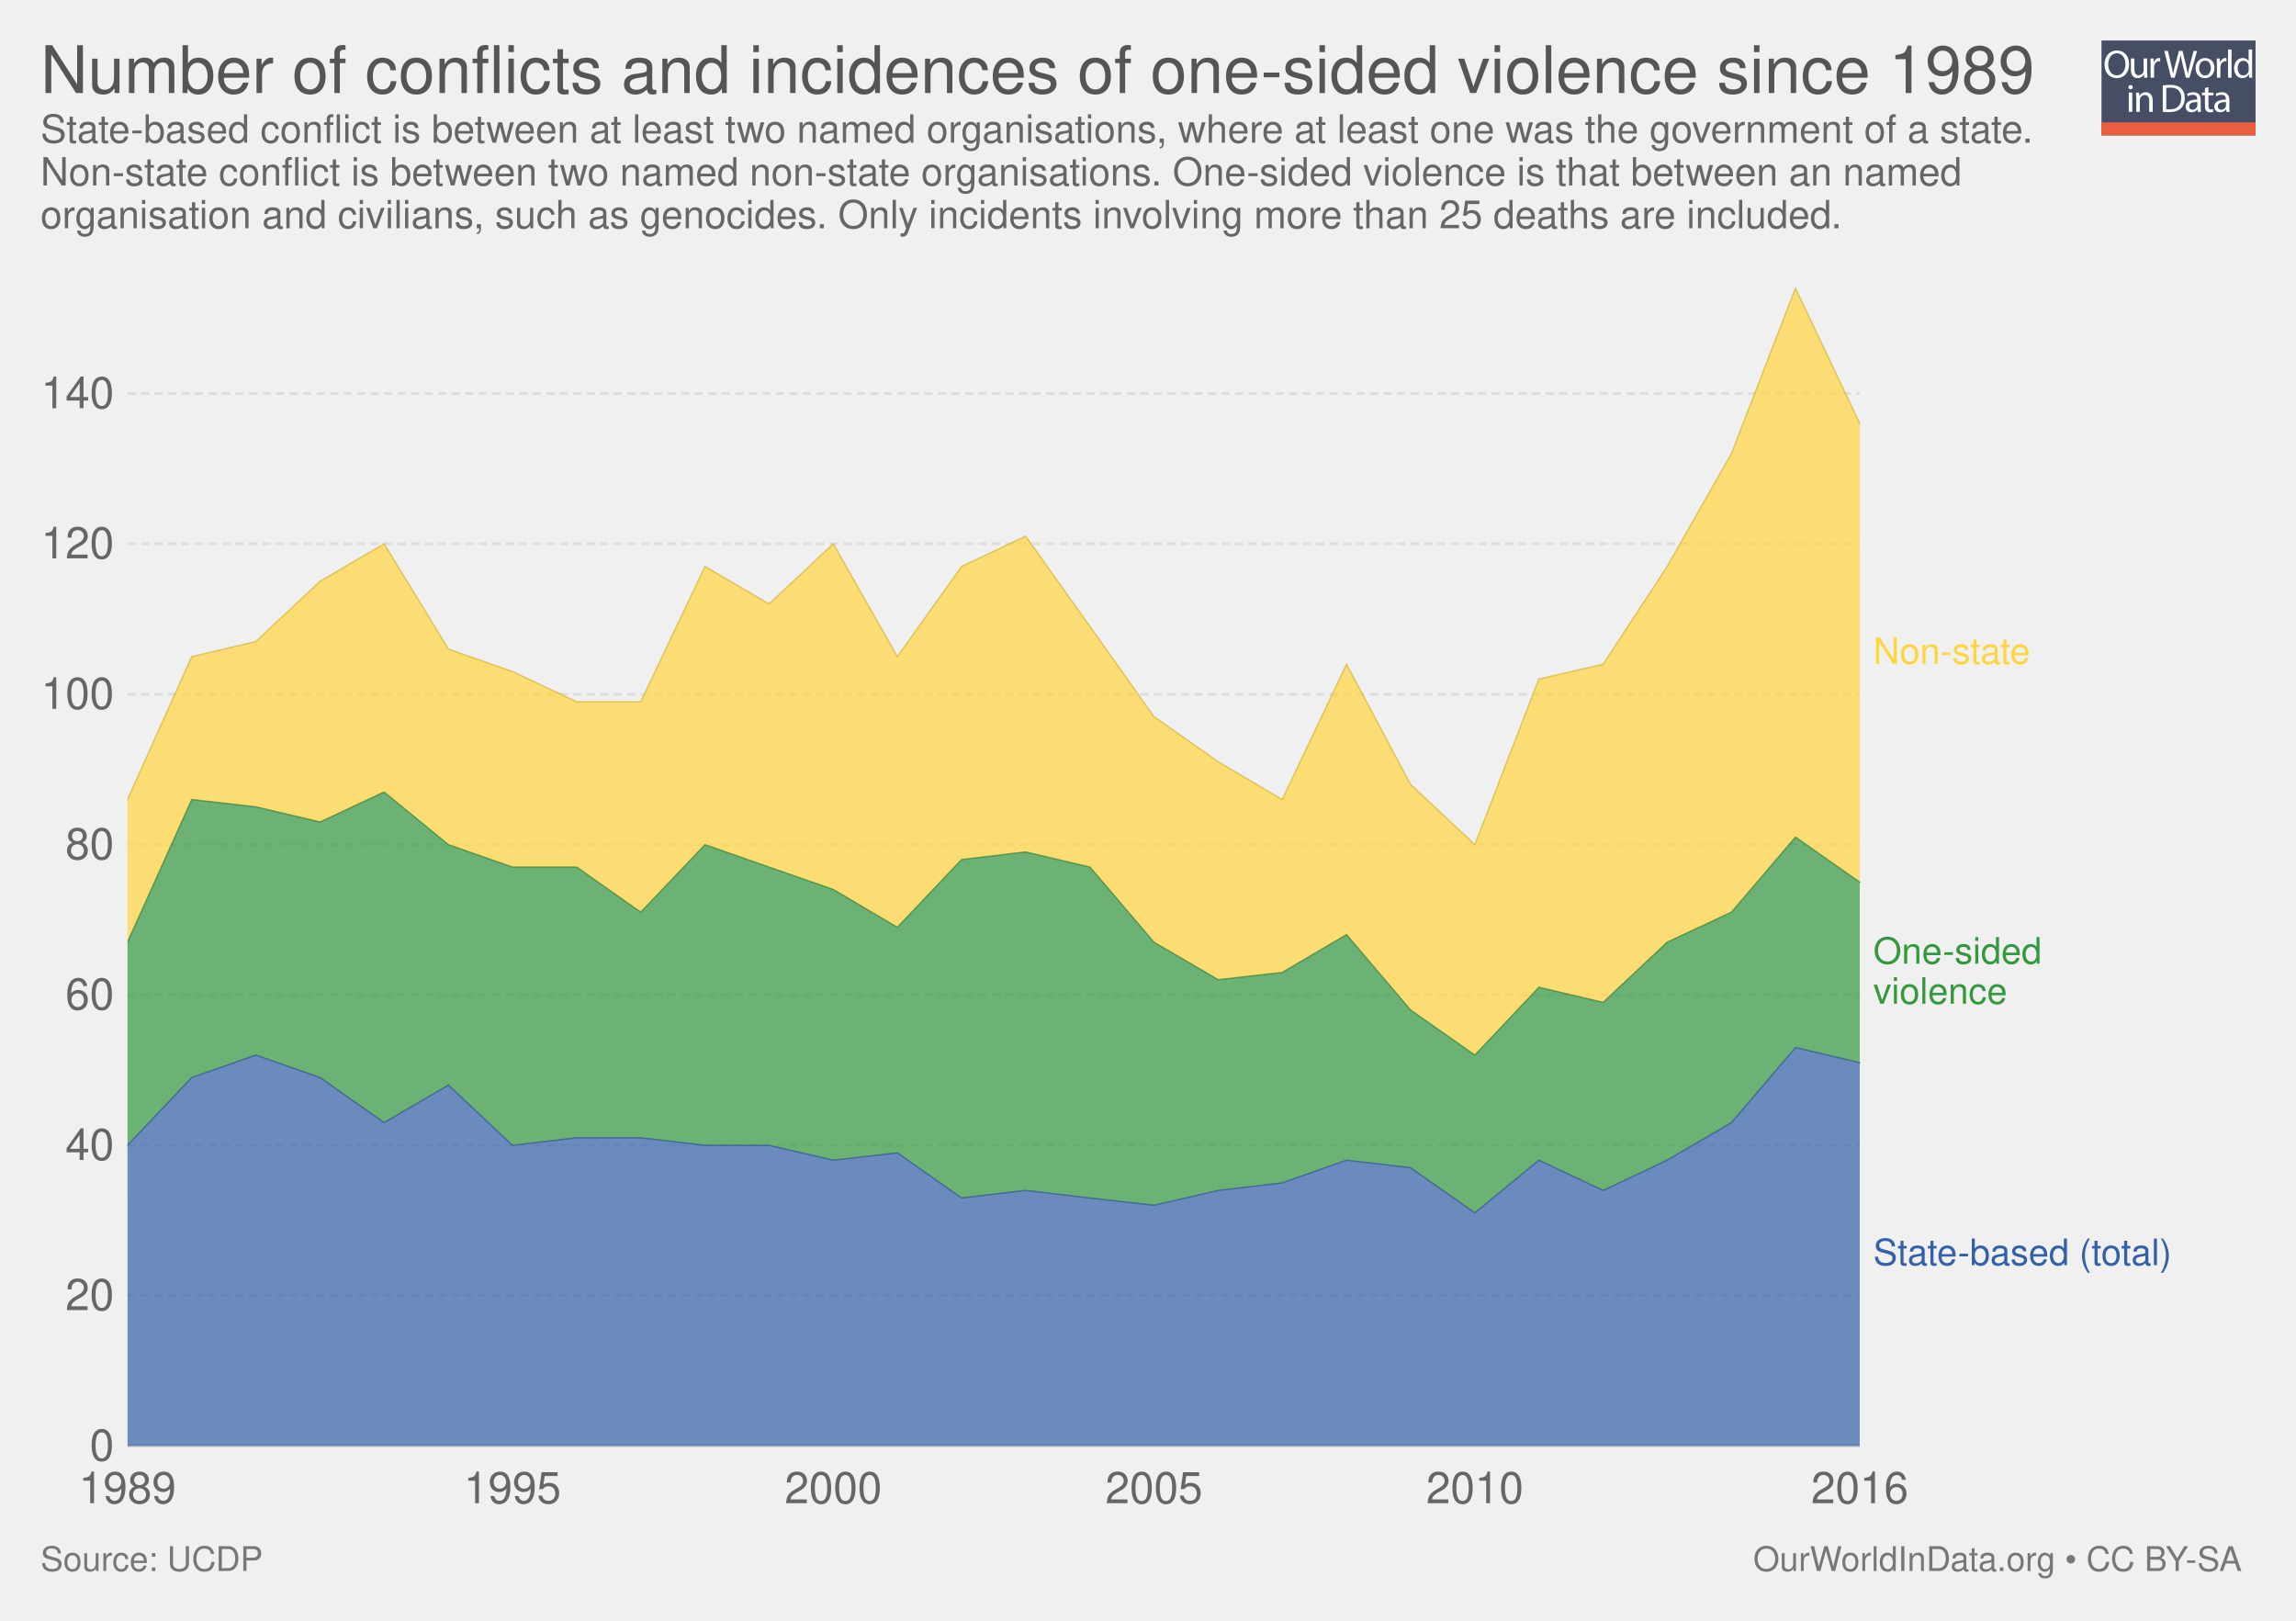
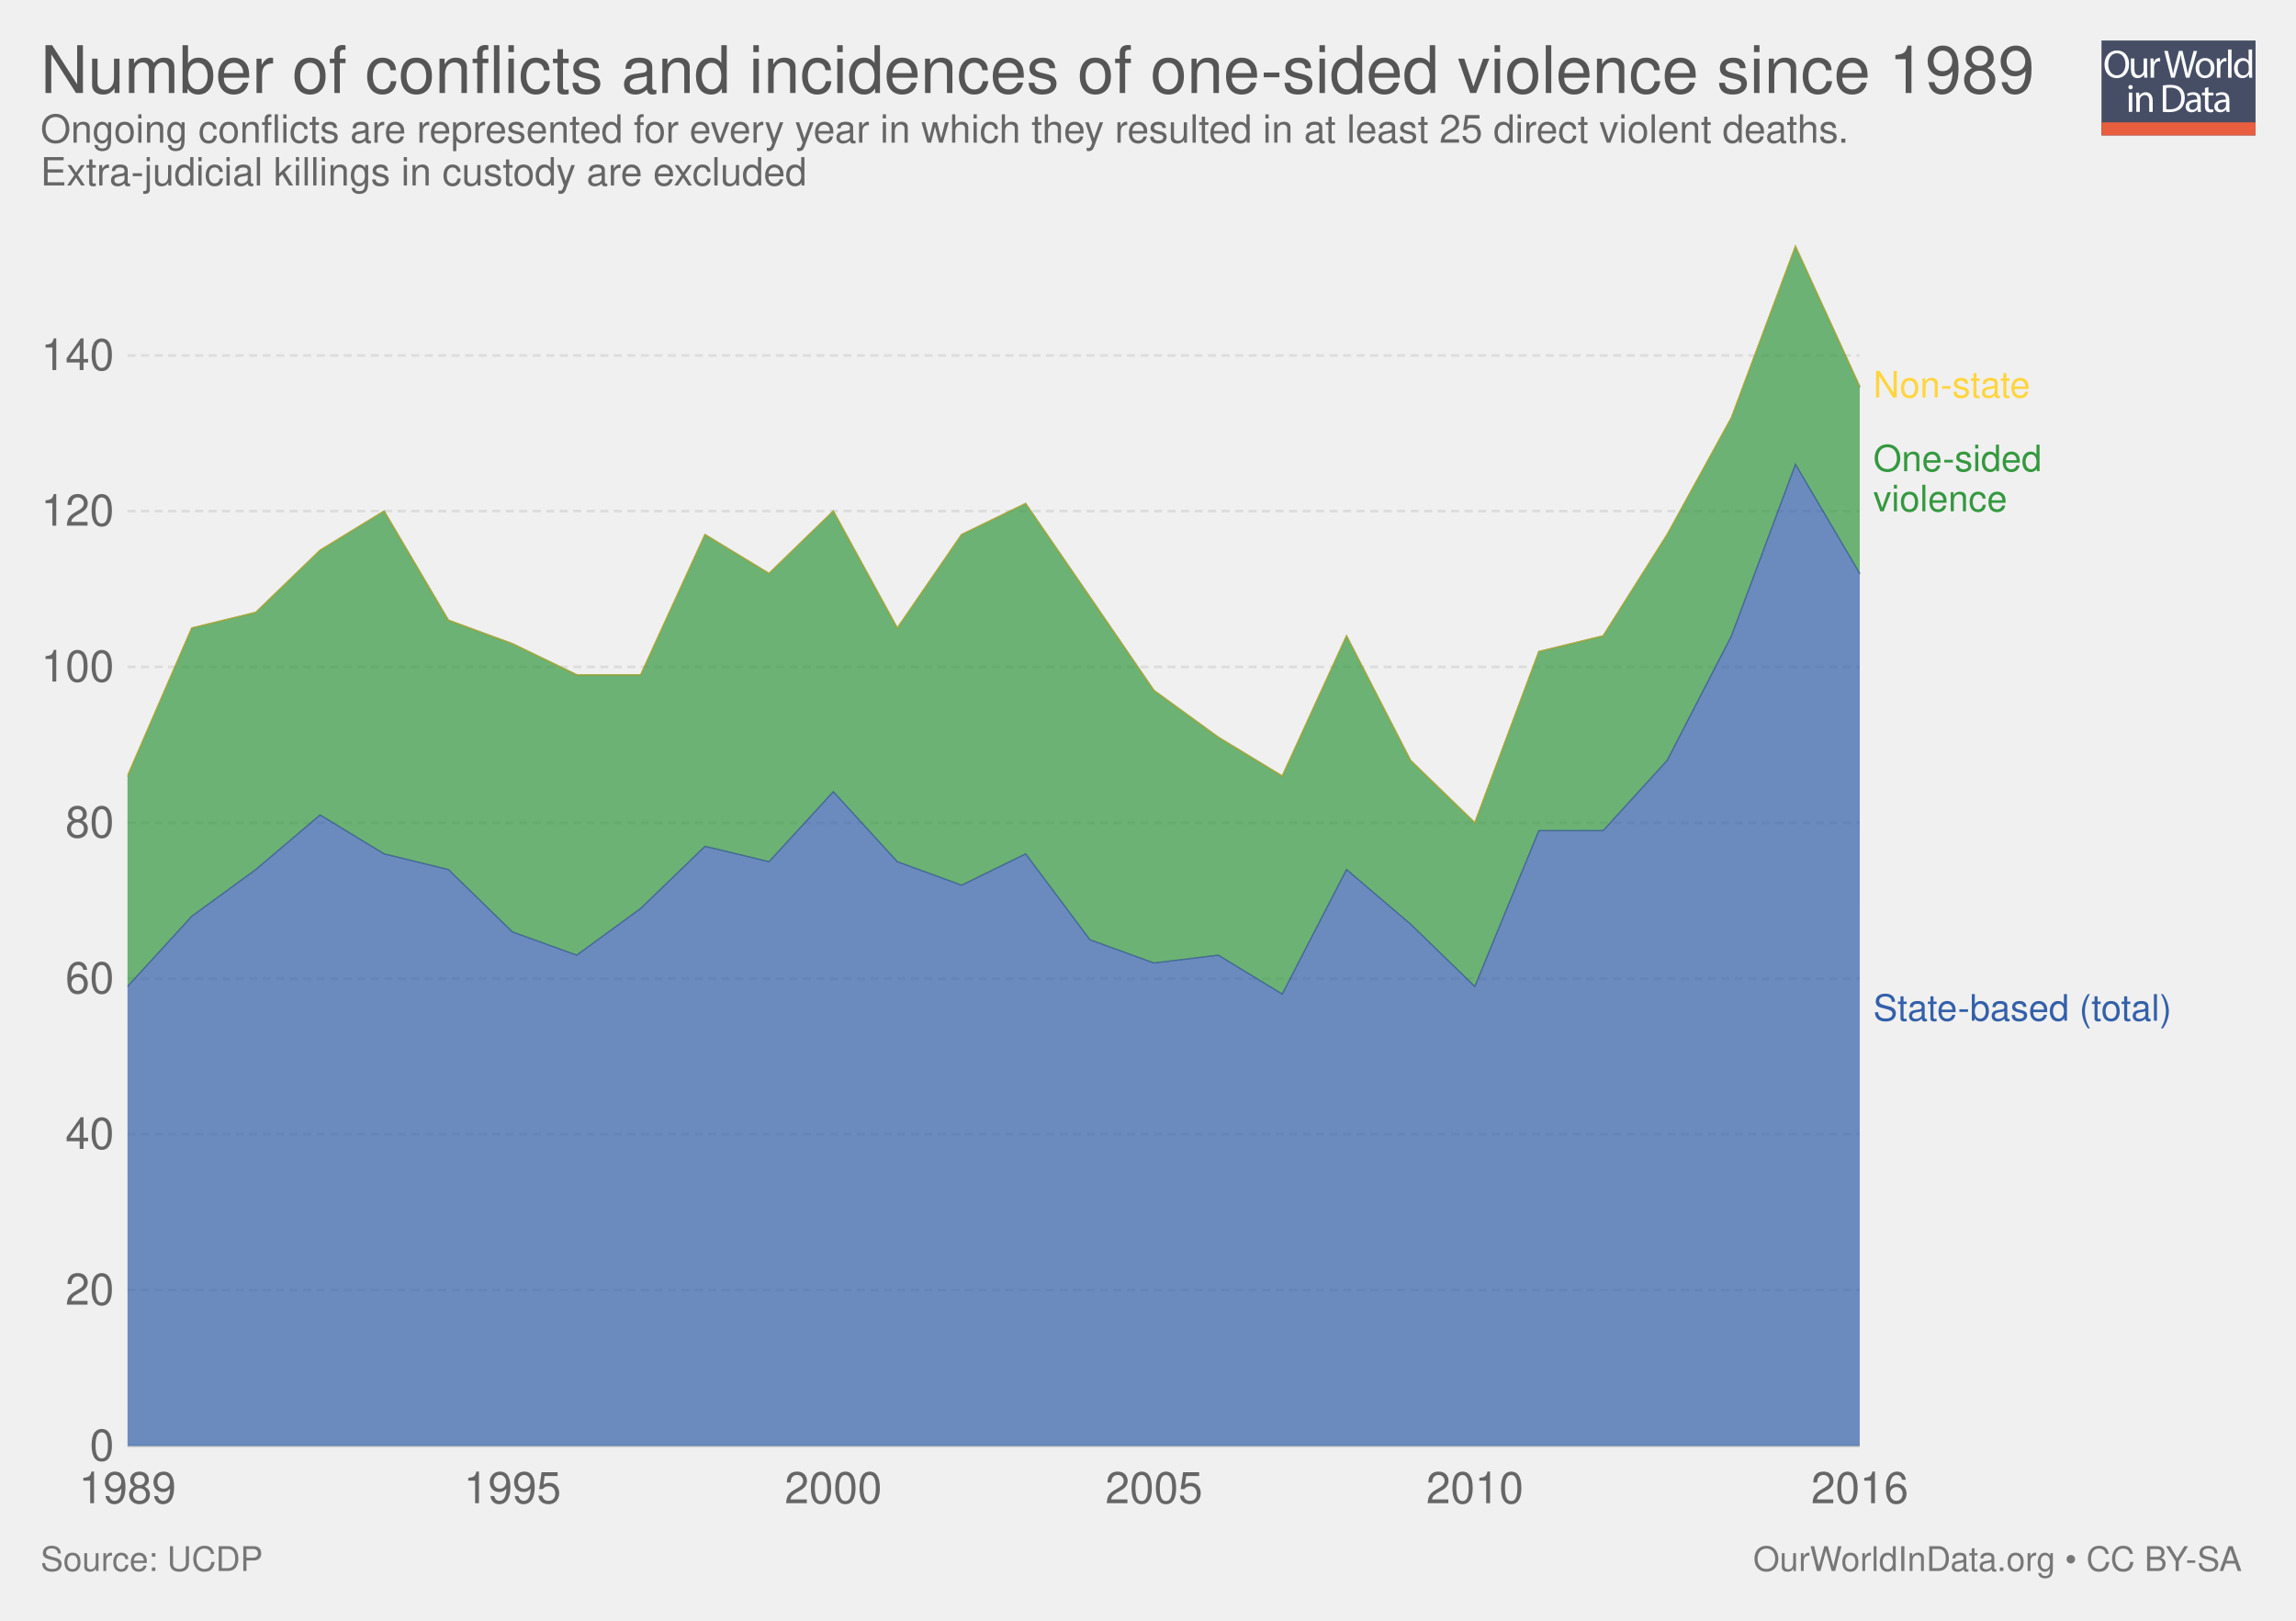
<svg xmlns="http://www.w3.org/2000/svg" xmlns:xlink="http://www.w3.org/1999/xlink" version="1.1" style="font-family: 'Helvetica Neue', Helvetica, Arial, sans-serif; font-size: 18px; background-color: white; text-rendering: optimizeLegibility; -webkit-font-smoothing: antialiased;" width="850" height="600">
  <g class="ChartTab">
    <g class="HeaderView">
      <g opacity="0.8" transform="translate(778, 15) scale(0.27)">
        <a xlink:href="https://ourworldindata.org" target="_blank">
          <g>
            <rect x="0" y="0" fill="#1B2543" width="211.2" height="130.1" />
            <rect x="0" y="112.2" fill="#E63912" width="211.2" height="17.9" />
            <g>
              <rect x="1.2" y="12.3" fill="none" width="210.2" height="99.2" />
              <path fill="#FFFFFF" d="M37.8,32.2c0,12.7-7.7,19.4-17.1,19.4c-9.7,0-16.6-7.5-16.6-18.7c0-11.7,7.3-19.3,17.1-19.3 C31.3,13.7,37.8,21.3,37.8,32.2z M9.2,32.8c0,7.9,4.3,14.9,11.8,14.9c7.5,0,11.8-6.9,11.8-15.3c0-7.3-3.8-14.9-11.8-14.9 C13.1,17.5,9.2,24.8,9.2,32.8z" />
              <path fill="#FFFFFF" d="M62.7,43.8c0,2.7,0.1,5.1,0.2,7.2h-4.3l-0.3-4.3h-0.1c-1.3,2.1-4,4.9-8.8,4.9c-4.2,0-9.1-2.3-9.1-11.6 V24.6h4.8v14.6c0,5,1.5,8.4,5.9,8.4c3.2,0,5.5-2.2,6.3-4.4c0.3-0.7,0.4-1.6,0.4-2.5V24.6h4.8V43.8z" />
              <path fill="#FFFFFF" d="M67.3,32.8c0-3.1-0.1-5.8-0.2-8.2h4.2l0.2,5.2h0.2c1.2-3.5,4.1-5.8,7.3-5.8c0.5,0,0.9,0.1,1.4,0.2v4.5 c-0.5-0.1-1-0.2-1.6-0.2c-3.4,0-5.8,2.6-6.5,6.2c-0.1,0.7-0.2,1.4-0.2,2.2V51h-4.8V32.8z" />
              <path fill="#FFFFFF" d="M95.4,51l-9.4-36.8h5l4.4,18.6c1.1,4.6,2.1,9.2,2.7,12.7h0.1c0.6-3.7,1.8-8,3-12.8l4.9-18.5h5l4.5,18.7 c1,4.4,2,8.7,2.6,12.6h0.1c0.8-4,1.8-8.1,3-12.7l4.9-18.5h4.9L120.6,51h-5L111,31.9c-1.1-4.7-1.9-8.3-2.4-12h-0.1 c-0.7,3.7-1.5,7.3-2.8,12L100.4,51H95.4z" />
              <path fill="#FFFFFF" d="M154.9,37.6c0,9.8-6.8,14-13.2,14c-7.2,0-12.7-5.2-12.7-13.6c0-8.8,5.8-14,13.1-14 C149.8,24,154.9,29.5,154.9,37.6z M133.9,37.9c0,5.8,3.3,10.1,8,10.1c4.6,0,8-4.3,8-10.3c0-4.5-2.2-10.1-7.9-10.1 C136.3,27.6,133.9,32.8,133.9,37.9z" />
              <path fill="#FFFFFF" d="M158.2,32.8c0-3.1-0.1-5.8-0.2-8.2h4.2l0.2,5.2h0.2c1.2-3.5,4.1-5.8,7.3-5.8c0.5,0,0.9,0.1,1.4,0.2v4.5 c-0.5-0.1-1-0.2-1.6-0.2c-3.4,0-5.8,2.6-6.5,6.2c-0.1,0.7-0.2,1.4-0.2,2.2V51h-4.8V32.8z" />
              <path fill="#FFFFFF" d="M173.5,12.3h4.8V51h-4.8V12.3z" />
              <path fill="#FFFFFF" d="M206.5,12.3v31.9c0,2.3,0.1,5,0.2,6.8h-4.3l-0.2-4.6H202c-1.5,2.9-4.7,5.2-9,5.2 c-6.4,0-11.3-5.4-11.3-13.4c-0.1-8.8,5.4-14.2,11.9-14.2c4,0,6.8,1.9,8,4h0.1V12.3H206.5z M201.7,35.4c0-0.6-0.1-1.4-0.2-2 c-0.7-3.1-3.3-5.6-6.9-5.6c-5,0-7.9,4.4-7.9,10.2c0,5.3,2.6,9.8,7.8,9.8c3.2,0,6.2-2.1,7.1-5.7c0.2-0.7,0.2-1.3,0.2-2.1V35.4z" />
              <path fill="#FFFFFF" d="M42.8,64c0.1,1.6-1.1,2.9-3.1,2.9c-1.7,0-2.9-1.3-2.9-2.9c0-1.7,1.3-3,3-3C41.7,61,42.8,62.3,42.8,64z M37.4,97.8V71.4h4.8v26.4H37.4z" />
              <path fill="#FFFFFF" d="M47.5,78.6c0-2.7-0.1-5-0.2-7.1h4.3l0.3,4.4h0.1c1.3-2.5,4.4-5,8.8-5c3.7,0,9.4,2.2,9.4,11.2v15.8h-4.8 V82.6c0-4.3-1.6-7.8-6.1-7.8c-3.2,0-5.6,2.2-6.5,4.9c-0.2,0.6-0.3,1.4-0.3,2.2v15.9h-4.8V78.6z" />
              <path fill="#FFFFFF" d="M84,61.6c2.9-0.4,6.3-0.8,10.1-0.8c6.8,0,11.7,1.6,14.9,4.6c3.3,3,5.2,7.3,5.2,13.2c0,6-1.9,10.9-5.3,14.3 c-3.4,3.4-9.1,5.3-16.3,5.3c-3.4,0-6.2-0.2-8.6-0.4V61.6z M88.8,94.1c1.2,0.2,3,0.3,4.8,0.3c10.2,0,15.7-5.7,15.7-15.6 c0.1-8.7-4.9-14.2-14.9-14.2c-2.5,0-4.3,0.2-5.6,0.5V94.1z" />
              <path fill="#FFFFFF" d="M132.1,97.8l-0.4-3.3h-0.2c-1.5,2.1-4.3,3.9-8.1,3.9c-5.4,0-8.1-3.8-8.1-7.6c0-6.4,5.7-9.9,15.9-9.8v-0.5 c0-2.2-0.6-6.1-6-6.1c-2.5,0-5,0.8-6.9,2l-1.1-3.2c2.2-1.4,5.4-2.3,8.7-2.3c8.1,0,10.1,5.5,10.1,10.8v9.9c0,2.3,0.1,4.5,0.4,6.3 H132.1z M131.4,84.4c-5.3-0.1-11.2,0.8-11.2,5.9c0,3.1,2.1,4.6,4.5,4.6c3.4,0,5.6-2.2,6.4-4.4c0.2-0.5,0.3-1,0.3-1.5V84.4z" />
              <path fill="#FFFFFF" d="M146.6,63.9v7.6h6.9v3.7h-6.9v14.2c0,3.3,0.9,5.1,3.6,5.1c1.3,0,2.2-0.2,2.8-0.3l0.2,3.6 c-0.9,0.4-2.4,0.7-4.3,0.7c-2.2,0-4-0.7-5.2-2c-1.4-1.4-1.9-3.8-1.9-6.9V75.1h-4.1v-3.7h4.1v-6.3L146.6,63.9z" />
              <path fill="#FFFFFF" d="M171.4,97.8l-0.4-3.3h-0.2c-1.5,2.1-4.3,3.9-8.1,3.9c-5.4,0-8.1-3.8-8.1-7.6c0-6.4,5.7-9.9,15.9-9.8v-0.5 c0-2.2-0.6-6.1-6-6.1c-2.5,0-5,0.8-6.9,2l-1.1-3.2c2.2-1.4,5.4-2.3,8.7-2.3c8.1,0,10.1,5.5,10.1,10.8v9.9c0,2.3,0.1,4.5,0.4,6.3 H171.4z M170.7,84.4c-5.3-0.1-11.2,0.8-11.2,5.9c0,3.1,2.1,4.6,4.5,4.6c3.4,0,5.6-2.2,6.4-4.4c0.2-0.5,0.3-1,0.3-1.5V84.4z" />
            </g>
          </g>
        </a>
      </g>
      <a href="https://ourworldindata.org/grapher/number-of-conflicts-and-incidences-of-one-sided-violence-since-1989" target="_blank">
        <text font-size="24.30" x="15.0" y="34.4" fill="#555">
          <tspan x="15" y="34.44">Number of conflicts and incidences of one-sided violence since 1989</tspan>
        </text>
      </a>
      <text font-size="14.40" x="15.0" y="52.8" fill="#666">
-         <tspan x="15" y="52.82">State-based conflict is between at least two named organisations, where at least one was the government of a state.</tspan>
-         <tspan x="15" y="68.66">Non-state conflict is between two named non-state organisations. One-sided violence is that between an named</tspan>
-         <tspan x="15" y="84.5">organisation and civilians, such as genocides. Only incidents involving more than 25 deaths are included. </tspan>
+         <tspan x="15" y="52.82">Ongoing conflicts are represented for every year in which they resulted in at least 25 direct violent deaths.</tspan>
+         <tspan x="15" y="68.66">Extra-judicial killings in custody are excluded </tspan>
      </text>
    </g>
    <g class="StackedArea">
      <defs>
        <clipPath id="boundsClip-1">
-           <rect x="47.216" y="0" width="820" height="899.6" />
+           <rect x="47.216" y="0" width="820" height="930.6" />
        </clipPath>
      </defs>
      <g class="AxisBoxView">
        <g class="HorizontalAxis">
          <text x="47.2" y="556.5" fill="#666" text-anchor="middle" font-size="16.2">1989</text>
          <text x="189.7" y="556.5" fill="#666" text-anchor="middle" font-size="16.2">1995</text>
          <text x="308.5" y="556.5" fill="#666" text-anchor="middle" font-size="16.2">2000</text>
          <text x="427.2" y="556.5" fill="#666" text-anchor="middle" font-size="16.2">2005</text>
          <text x="546" y="556.5" fill="#666" text-anchor="middle" font-size="16.2">2010</text>
          <text x="688.5" y="556.5" fill="#666" text-anchor="middle" font-size="16.2">2016</text>
        </g>
        <g class="VerticalAxis">
          <text x="42.22" y="535.3" fill="#666" dominant-baseline="middle" text-anchor="end" font-size="16.2">0</text>
-           <text x="42.22" y="479.6" fill="#666" dominant-baseline="middle" text-anchor="end" font-size="16.2">20</text>
-           <text x="42.22" y="424" fill="#666" dominant-baseline="middle" text-anchor="end" font-size="16.2">40</text>
-           <text x="42.22" y="368.3" fill="#666" dominant-baseline="middle" text-anchor="end" font-size="16.2">60</text>
-           <text x="42.22" y="312.7" fill="#666" dominant-baseline="middle" text-anchor="end" font-size="16.2">80</text>
-           <text x="42.22" y="257" fill="#666" dominant-baseline="middle" text-anchor="end" font-size="16.2">100</text>
-           <text x="42.22" y="201.3" fill="#666" dominant-baseline="middle" text-anchor="end" font-size="16.2">120</text>
-           <text x="42.22" y="145.7" fill="#666" dominant-baseline="middle" text-anchor="end" font-size="16.2">140</text>
+           <text x="42.22" y="477.6" fill="#666" dominant-baseline="middle" text-anchor="end" font-size="16.2">20</text>
+           <text x="42.22" y="419.9" fill="#666" dominant-baseline="middle" text-anchor="end" font-size="16.2">40</text>
+           <text x="42.22" y="362.3" fill="#666" dominant-baseline="middle" text-anchor="end" font-size="16.2">60</text>
+           <text x="42.22" y="304.6" fill="#666" dominant-baseline="middle" text-anchor="end" font-size="16.2">80</text>
+           <text x="42.22" y="246.9" fill="#666" dominant-baseline="middle" text-anchor="end" font-size="16.2">100</text>
+           <text x="42.22" y="189.2" fill="#666" dominant-baseline="middle" text-anchor="end" font-size="16.2">120</text>
+           <text x="42.22" y="131.6" fill="#666" dominant-baseline="middle" text-anchor="end" font-size="16.2">140</text>
        </g>
        <g class="AxisGridLines">
          <line x1="47.22" y1="535.3" x2="688.49" y2="535.3" stroke="#ccc" />
-           <line x1="47.22" y1="479.6" x2="688.49" y2="479.6" stroke="#ddd" stroke-dasharray="3,2" />
-           <line x1="47.22" y1="424" x2="688.49" y2="424" stroke="#ddd" stroke-dasharray="3,2" />
-           <line x1="47.22" y1="368.3" x2="688.49" y2="368.3" stroke="#ddd" stroke-dasharray="3,2" />
-           <line x1="47.22" y1="312.7" x2="688.49" y2="312.7" stroke="#ddd" stroke-dasharray="3,2" />
-           <line x1="47.22" y1="257" x2="688.49" y2="257" stroke="#ddd" stroke-dasharray="3,2" />
-           <line x1="47.22" y1="201.3" x2="688.49" y2="201.3" stroke="#ddd" stroke-dasharray="3,2" />
-           <line x1="47.22" y1="145.7" x2="688.49" y2="145.7" stroke="#ddd" stroke-dasharray="3,2" />
+           <line x1="47.22" y1="477.6" x2="688.49" y2="477.6" stroke="#ddd" stroke-dasharray="3,2" />
+           <line x1="47.22" y1="419.9" x2="688.49" y2="419.9" stroke="#ddd" stroke-dasharray="3,2" />
+           <line x1="47.22" y1="362.3" x2="688.49" y2="362.3" stroke="#ddd" stroke-dasharray="3,2" />
+           <line x1="47.22" y1="304.6" x2="688.49" y2="304.6" stroke="#ddd" stroke-dasharray="3,2" />
+           <line x1="47.22" y1="246.9" x2="688.49" y2="246.9" stroke="#ddd" stroke-dasharray="3,2" />
+           <line x1="47.22" y1="189.2" x2="688.49" y2="189.2" stroke="#ddd" stroke-dasharray="3,2" />
+           <line x1="47.22" y1="131.6" x2="688.49" y2="131.6" stroke="#ddd" stroke-dasharray="3,2" />
        </g>
      </g>
      <g clip-path="url(#boundsClip-1)">
        <g class="HeightedLegend clickable">
          <g class="legendMark">
-             <rect x="688.49" y="234.95" width="93.725" height="13.5" fill="#fff" opacity="0" />
-             <text font-size="13.50" x="693.5" y="245.8" fill="#ffd53e">
-               <tspan x="693.49" y="245.75">Non-state</tspan>
+             <rect x="688.49" y="136.35" width="93.725" height="13.5" fill="#fff" opacity="0" />
+             <text font-size="13.50" x="693.5" y="147.2" fill="#ffd53e">
+               <tspan x="693.49" y="147.15">Non-state</tspan>
            </text>
          </g>
          <g class="legendMark">
-             <rect x="688.49" y="345.95" width="97.505" height="28.1" fill="#fff" opacity="0" />
-             <text font-size="13.50" x="693.5" y="356.8" fill="#34983f">
-               <tspan x="693.49" y="356.75">One-sided</tspan>
-               <tspan x="693.49" y="371.6">violence</tspan>
+             <rect x="688.49" y="163.65" width="97.505" height="28.1" fill="#fff" opacity="0" />
+             <text font-size="13.50" x="693.5" y="174.4" fill="#34983f">
+               <tspan x="693.49" y="174.45">One-sided</tspan>
+               <tspan x="693.49" y="189.3">violence</tspan>
            </text>
          </g>
          <g class="legendMark">
-             <rect x="688.49" y="457.55" width="146.51" height="13.5" fill="#fff" opacity="0" />
-             <text font-size="13.50" x="693.5" y="468.4" fill="#3360a9">
-               <tspan x="693.49" y="468.35">State-based (total)</tspan>
+             <rect x="688.49" y="367.05" width="146.51" height="13.5" fill="#fff" opacity="0" />
+             <text font-size="13.50" x="693.5" y="377.9" fill="#3360a9">
+               <tspan x="693.49" y="377.85">State-based (total)</tspan>
            </text>
          </g>
        </g>
        <g class="Areas">
-           <rect x="47.216" y="106.7" width="641.274" height="428.6" opacity="0" fill="rgba(255,255,255,0)" />
-           <path stroke-linecap="round" d="M47.2 424L71 398.9L94.7 390.6L118.5 398.9L142.2 415.6L166 401.7L189.7 424L213.5 421.2L237.2 421.2L261 424L284.7 424L308.5 429.5L332.2 426.8L356 443.5L379.7 440.7L403.5 443.5L427.2 446.2L451 440.7L474.7 437.9L498.5 429.5L522.2 432.3L546 449L569.7 429.5L593.5 440.7L617.2 429.5L641 415.6L664.7 387.8L688.5 393.4L688.49 535.3L47.216 535.3" fill="#3360a9" fill-opacity="0.7" class="State__002dbased-__0028total__0029_0-area" />
-           <path stroke-linecap="round" d="M47.2 348.8L71 296L94.7 298.7L118.5 304.3L142.2 293.2L166 312.7L189.7 321L213.5 321L237.2 337.7L261 312.7L284.7 321L308.5 329.3L332.2 343.3L356 318.2L379.7 315.4L403.5 321L427.2 348.8L451 362.7L474.7 360L498.5 346L522.2 373.9L546 390.6L569.7 365.5L593.5 371.1L617.2 348.8L641 337.7L664.7 309.9L688.5 326.6L688.5 393.4L664.7 387.8L641 415.6L617.2 429.5L593.5 440.7L569.7 429.5L546 449L522.2 432.3L498.5 429.5L474.7 437.9L451 440.7L427.2 446.2L403.5 443.5L379.7 440.7L356 443.5L332.2 426.8L308.5 429.5L284.7 424L261 424L237.2 421.2L213.5 421.2L189.7 424L166 401.7L142.2 415.6L118.5 398.9L94.7 390.6L71 398.9L47.2 424" fill="#34983f" fill-opacity="0.7" class="One__002dsided-violence_0-area" />
-           <path stroke-linecap="round" d="M47.2 296L71 243.1L94.7 237.5L118.5 215.2L142.2 201.3L166 240.3L189.7 248.6L213.5 259.8L237.2 259.8L261 209.7L284.7 223.6L308.5 201.3L332.2 243.1L356 209.7L379.7 198.5L403.5 231.9L427.2 265.3L451 282L474.7 296L498.5 245.9L522.2 290.4L546 312.7L569.7 251.4L593.5 245.9L617.2 209.7L641 167.9L664.7 106.7L688.5 156.8L688.5 326.6L664.7 309.9L641 337.7L617.2 348.8L593.5 371.1L569.7 365.5L546 390.6L522.2 373.9L498.5 346L474.7 360L451 362.7L427.2 348.8L403.5 321L379.7 315.4L356 318.2L332.2 343.3L308.5 329.3L284.7 321L261 312.7L237.2 337.7L213.5 321L189.7 321L166 312.7L142.2 293.2L118.5 304.3L94.7 298.7L71 296L47.2 348.8" fill="#ffd53e" fill-opacity="0.7" class="Non__002dstate_0-area" />
-           <path stroke-linecap="round" d="M47.2 424L71 398.9L94.7 390.6L118.5 398.9L142.2 415.6L166 401.7L189.7 424L213.5 421.2L237.2 421.2L261 424L284.7 424L308.5 429.5L332.2 426.8L356 443.5L379.7 440.7L403.5 443.5L427.2 446.2L451 440.7L474.7 437.9L498.5 429.5L522.2 432.3L546 449L569.7 429.5L593.5 440.7L617.2 429.5L641 415.6L664.7 387.8L688.5 393.4" stroke="rgb(43, 80, 141)" stroke-opacity="0.7" stroke-width="0.5" fill="none" class="State__002dbased-__0028total__0029_0-border" />
-           <path stroke-linecap="round" d="M47.2 348.8L71 296L94.7 298.7L118.5 304.3L142.2 293.2L166 312.7L189.7 321L213.5 321L237.2 337.7L261 312.7L284.7 321L308.5 329.3L332.2 343.3L356 318.2L379.7 315.4L403.5 321L427.2 348.8L451 362.7L474.7 360L498.5 346L522.2 373.9L546 390.6L569.7 365.5L593.5 371.1L617.2 348.8L641 337.7L664.7 309.9L688.5 326.6" stroke="rgb(44, 127, 53)" stroke-opacity="0.7" stroke-width="0.5" fill="none" class="One__002dsided-violence_0-border" />
-           <path stroke-linecap="round" d="M47.2 296L71 243.1L94.7 237.5L118.5 215.2L142.2 201.3L166 240.3L189.7 248.6L213.5 259.8L237.2 259.8L261 209.7L284.7 223.6L308.5 201.3L332.2 243.1L356 209.7L379.7 198.5L403.5 231.9L427.2 265.3L451 282L474.7 296L498.5 245.9L522.2 290.4L546 312.7L569.7 251.4L593.5 245.9L617.2 209.7L641 167.9L664.7 106.7L688.5 156.8" stroke="rgb(213, 178, 52)" stroke-opacity="0.7" stroke-width="0.5" fill="none" class="Non__002dstate_0-border" />
+           <rect x="47.216" y="91.2" width="641.274" height="444.1" opacity="0" fill="rgba(255,255,255,0)" />
+           <path stroke-linecap="round" d="M47.2 365.2L71 339.2L94.7 321.9L118.5 301.7L142.2 316.1L166 321.9L189.7 345L213.5 353.6L237.2 336.3L261 313.3L284.7 319L308.5 293.1L332.2 319L356 327.7L379.7 316.1L403.5 347.9L427.2 356.5L451 353.6L474.7 368L498.5 321.9L522.2 342.1L546 365.2L569.7 307.5L593.5 307.5L617.2 281.5L641 235.4L664.7 171.9L688.5 212.3L688.49 535.3L47.216 535.3" fill="#3360a9" fill-opacity="0.7" class="State__002dbased-__0028total__0029_0-area" />
+           <path stroke-linecap="round" d="M47.2 287.3L71 232.5L94.7 226.7L118.5 203.7L142.2 189.2L166 229.6L189.7 238.3L213.5 249.8L237.2 249.8L261 197.9L284.7 212.3L308.5 189.2L332.2 232.5L356 197.9L379.7 186.4L403.5 221L427.2 255.6L451 272.9L474.7 287.3L498.5 235.4L522.2 281.5L546 304.6L569.7 241.2L593.5 235.4L617.2 197.9L641 154.6L664.7 91.2L688.5 143.1L688.5 212.3L664.7 171.9L641 235.4L617.2 281.5L593.5 307.5L569.7 307.5L546 365.2L522.2 342.1L498.5 321.9L474.7 368L451 353.6L427.2 356.5L403.5 347.9L379.7 316.1L356 327.7L332.2 319L308.5 293.1L284.7 319L261 313.3L237.2 336.3L213.5 353.6L189.7 345L166 321.9L142.2 316.1L118.5 301.7L94.7 321.9L71 339.2L47.2 365.2" fill="#34983f" fill-opacity="0.7" class="One__002dsided-violence_0-area" />
+           <path stroke-linecap="round" d="M47.2 287.3L71 232.5L94.7 226.7L118.5 203.7L142.2 189.2L166 229.6L189.7 238.3L213.5 249.8L237.2 249.8L261 197.9L284.7 212.3L308.5 189.2L332.2 232.5L356 197.9L379.7 186.4L403.5 221L427.2 255.6L451 272.9L474.7 287.3L498.5 235.4L522.2 281.5L546 304.6L569.7 241.2L593.5 235.4L617.2 197.9L641 154.6L664.7 91.2L688.5 143.1L688.5 143.1L664.7 91.2L641 154.6L617.2 197.9L593.5 235.4L569.7 241.2L546 304.6L522.2 281.5L498.5 235.4L474.7 287.3L451 272.9L427.2 255.6L403.5 221L379.7 186.4L356 197.9L332.2 232.5L308.5 189.2L284.7 212.3L261 197.9L237.2 249.8L213.5 249.8L189.7 238.3L166 229.6L142.2 189.2L118.5 203.7L94.7 226.7L71 232.5L47.2 287.3" fill="#ffd53e" fill-opacity="0.7" class="Non__002dstate_0-area" />
+           <path stroke-linecap="round" d="M47.2 365.2L71 339.2L94.7 321.9L118.5 301.7L142.2 316.1L166 321.9L189.7 345L213.5 353.6L237.2 336.3L261 313.3L284.7 319L308.5 293.1L332.2 319L356 327.7L379.7 316.1L403.5 347.9L427.2 356.5L451 353.6L474.7 368L498.5 321.9L522.2 342.1L546 365.2L569.7 307.5L593.5 307.5L617.2 281.5L641 235.4L664.7 171.9L688.5 212.3" stroke="rgb(43, 80, 141)" stroke-opacity="0.7" stroke-width="0.5" fill="none" class="State__002dbased-__0028total__0029_0-border" />
+           <path stroke-linecap="round" d="M47.2 287.3L71 232.5L94.7 226.7L118.5 203.7L142.2 189.2L166 229.6L189.7 238.3L213.5 249.8L237.2 249.8L261 197.9L284.7 212.3L308.5 189.2L332.2 232.5L356 197.9L379.7 186.4L403.5 221L427.2 255.6L451 272.9L474.7 287.3L498.5 235.4L522.2 281.5L546 304.6L569.7 241.2L593.5 235.4L617.2 197.9L641 154.6L664.7 91.2L688.5 143.1" stroke="rgb(44, 127, 53)" stroke-opacity="0.7" stroke-width="0.5" fill="none" class="One__002dsided-violence_0-border" />
+           <path stroke-linecap="round" d="M47.2 287.3L71 232.5L94.7 226.7L118.5 203.7L142.2 189.2L166 229.6L189.7 238.3L213.5 249.8L237.2 249.8L261 197.9L284.7 212.3L308.5 189.2L332.2 232.5L356 197.9L379.7 186.4L403.5 221L427.2 255.6L451 272.9L474.7 287.3L498.5 235.4L522.2 281.5L546 304.6L569.7 241.2L593.5 235.4L617.2 197.9L641 154.6L664.7 91.2L688.5 143.1" stroke="rgb(213, 178, 52)" stroke-opacity="0.7" stroke-width="0.5" fill="none" class="Non__002dstate_0-border" />
        </g>
      </g>
    </g>
    <g style="fill: #777;" class="SourcesFooter">
      <g style="fill: #777;" class="clickable">
        <text font-size="12.60" x="15.0" y="581.6">
          <tspan x="15" y="581.58">Source: UCDP</tspan>
        </text>
      </g>
      <text font-size="12.60" x="649.0" y="581.6">
        <tspan x="649.024" y="581.58">
          <a target="_blank" style="fill: #777;" href="https://ourworldindata.org">OurWorldInData.org</a> • <a style="fill: #777;" href="http://creativecommons.org/licenses/by-sa/4.0/deed.en_US" target="_blank">CC BY-SA</a>
        </tspan>
      </text>
    </g>
  </g>
</svg>
